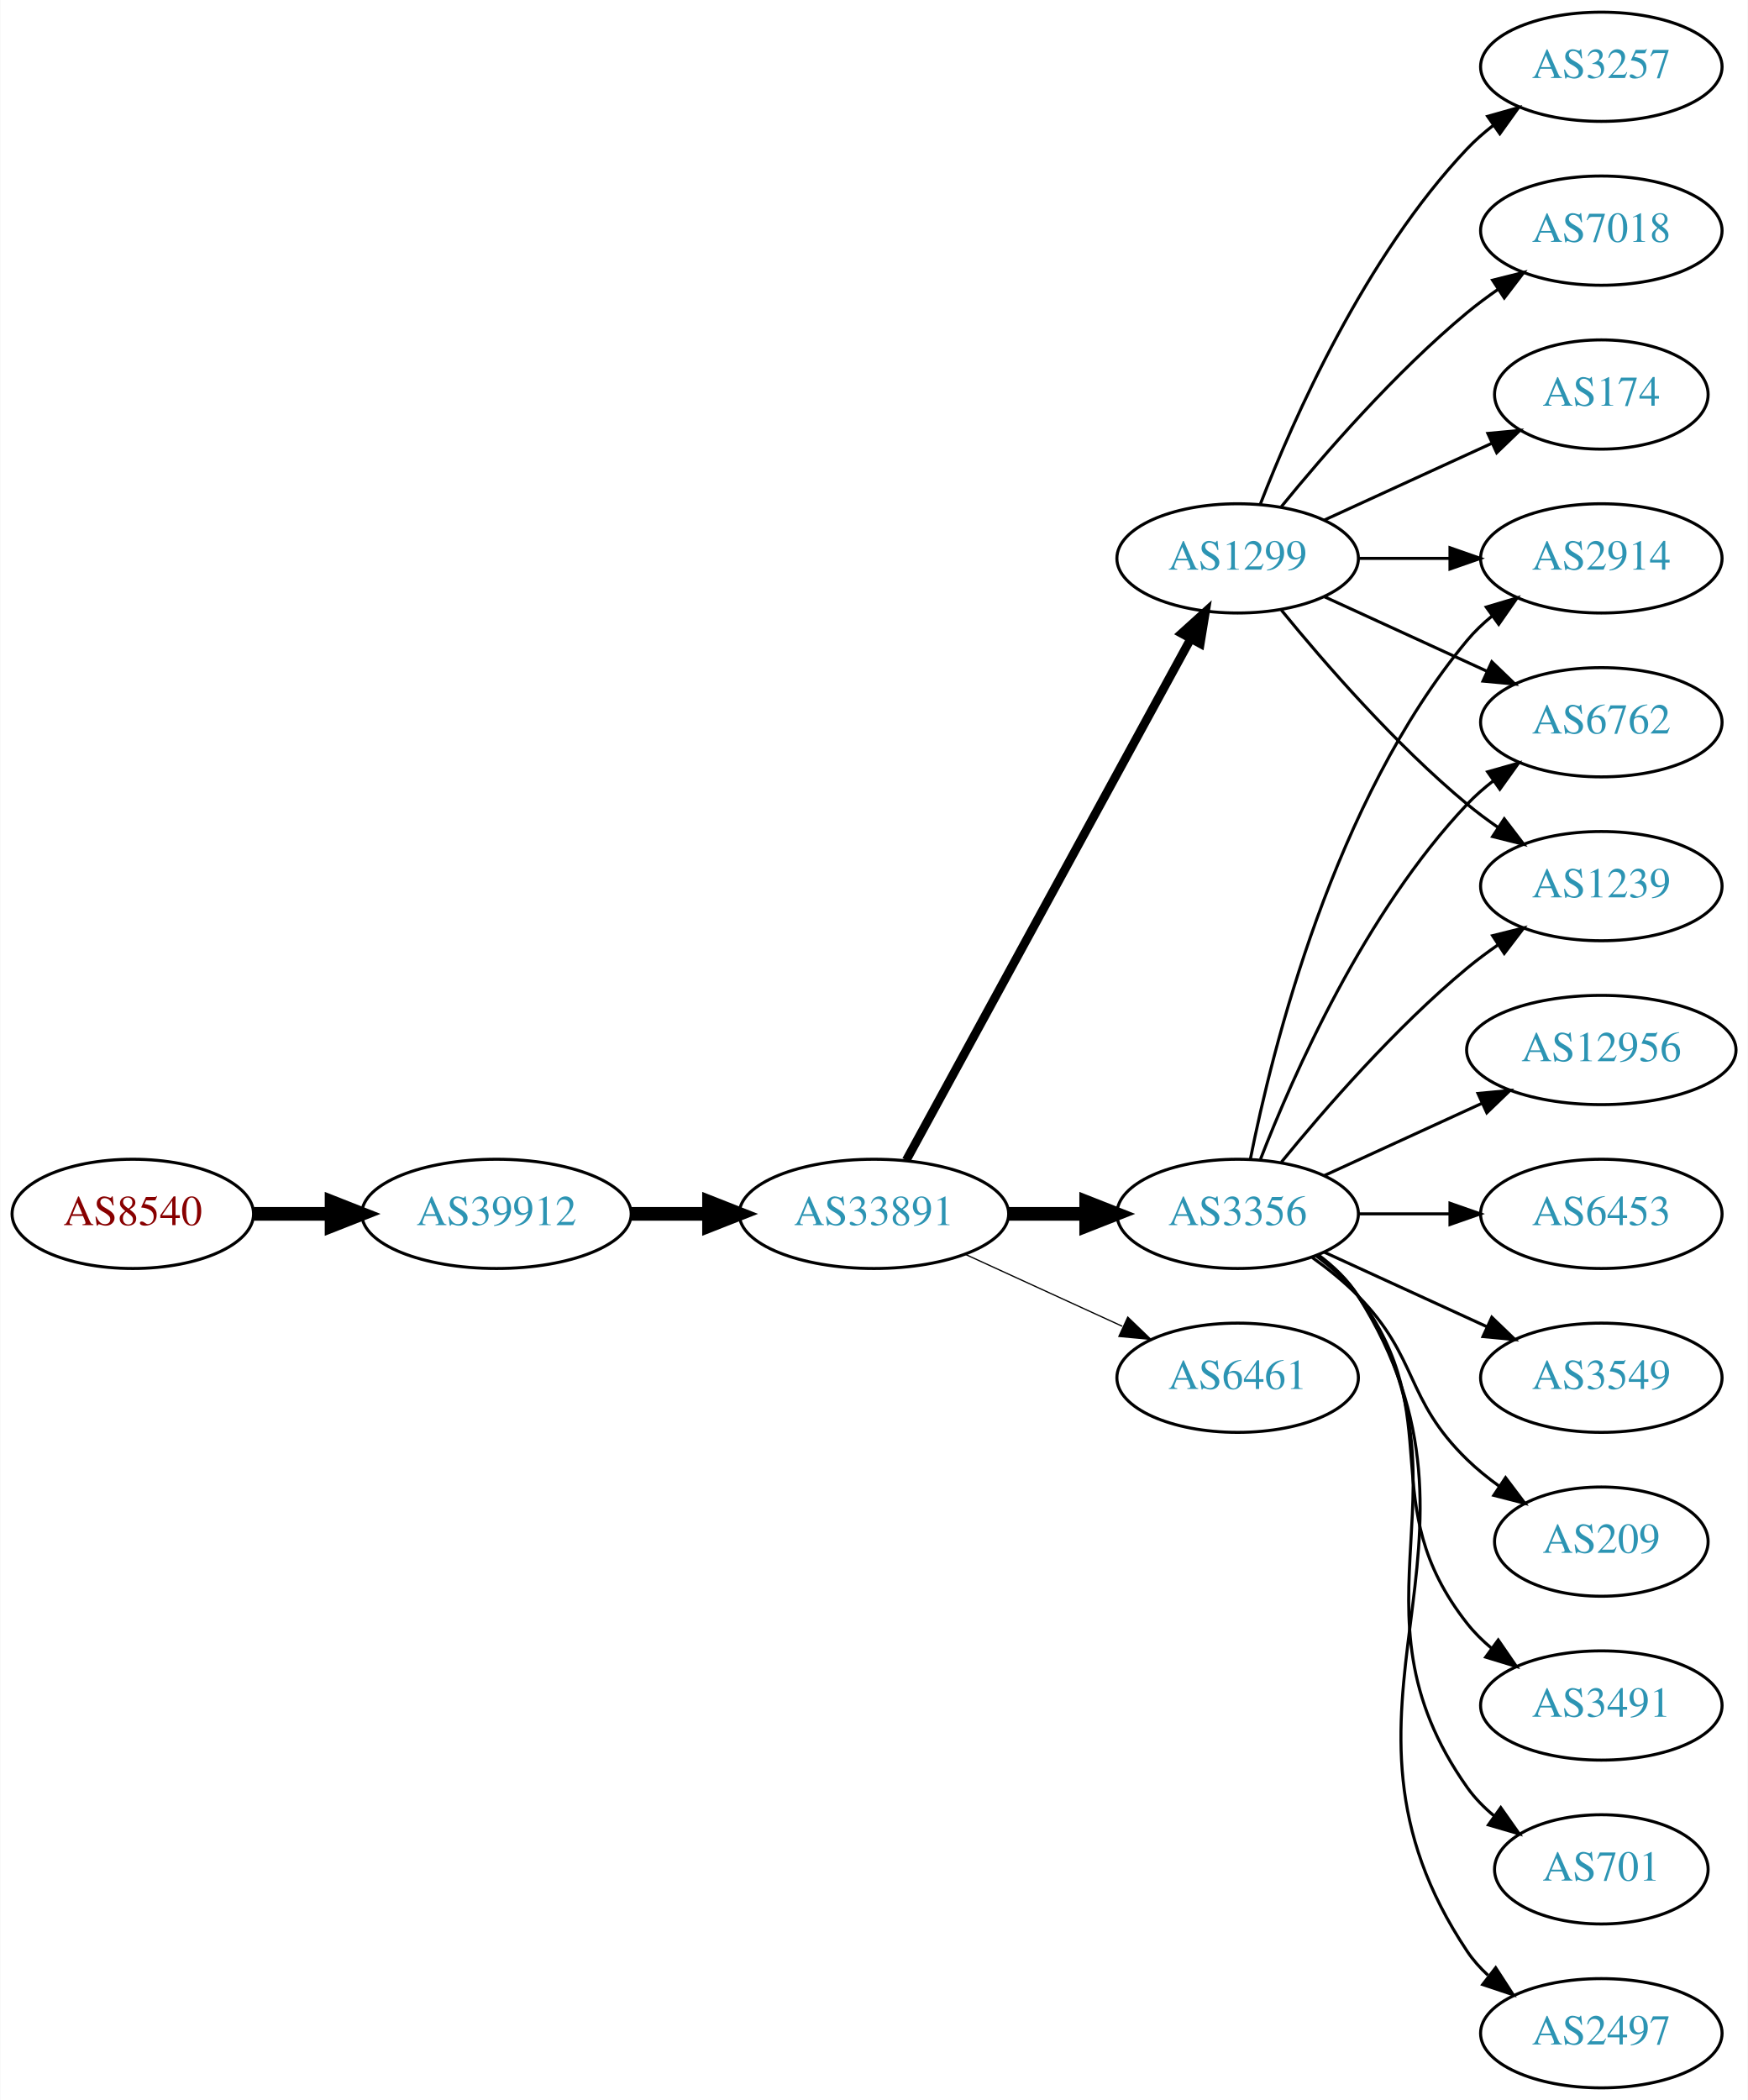
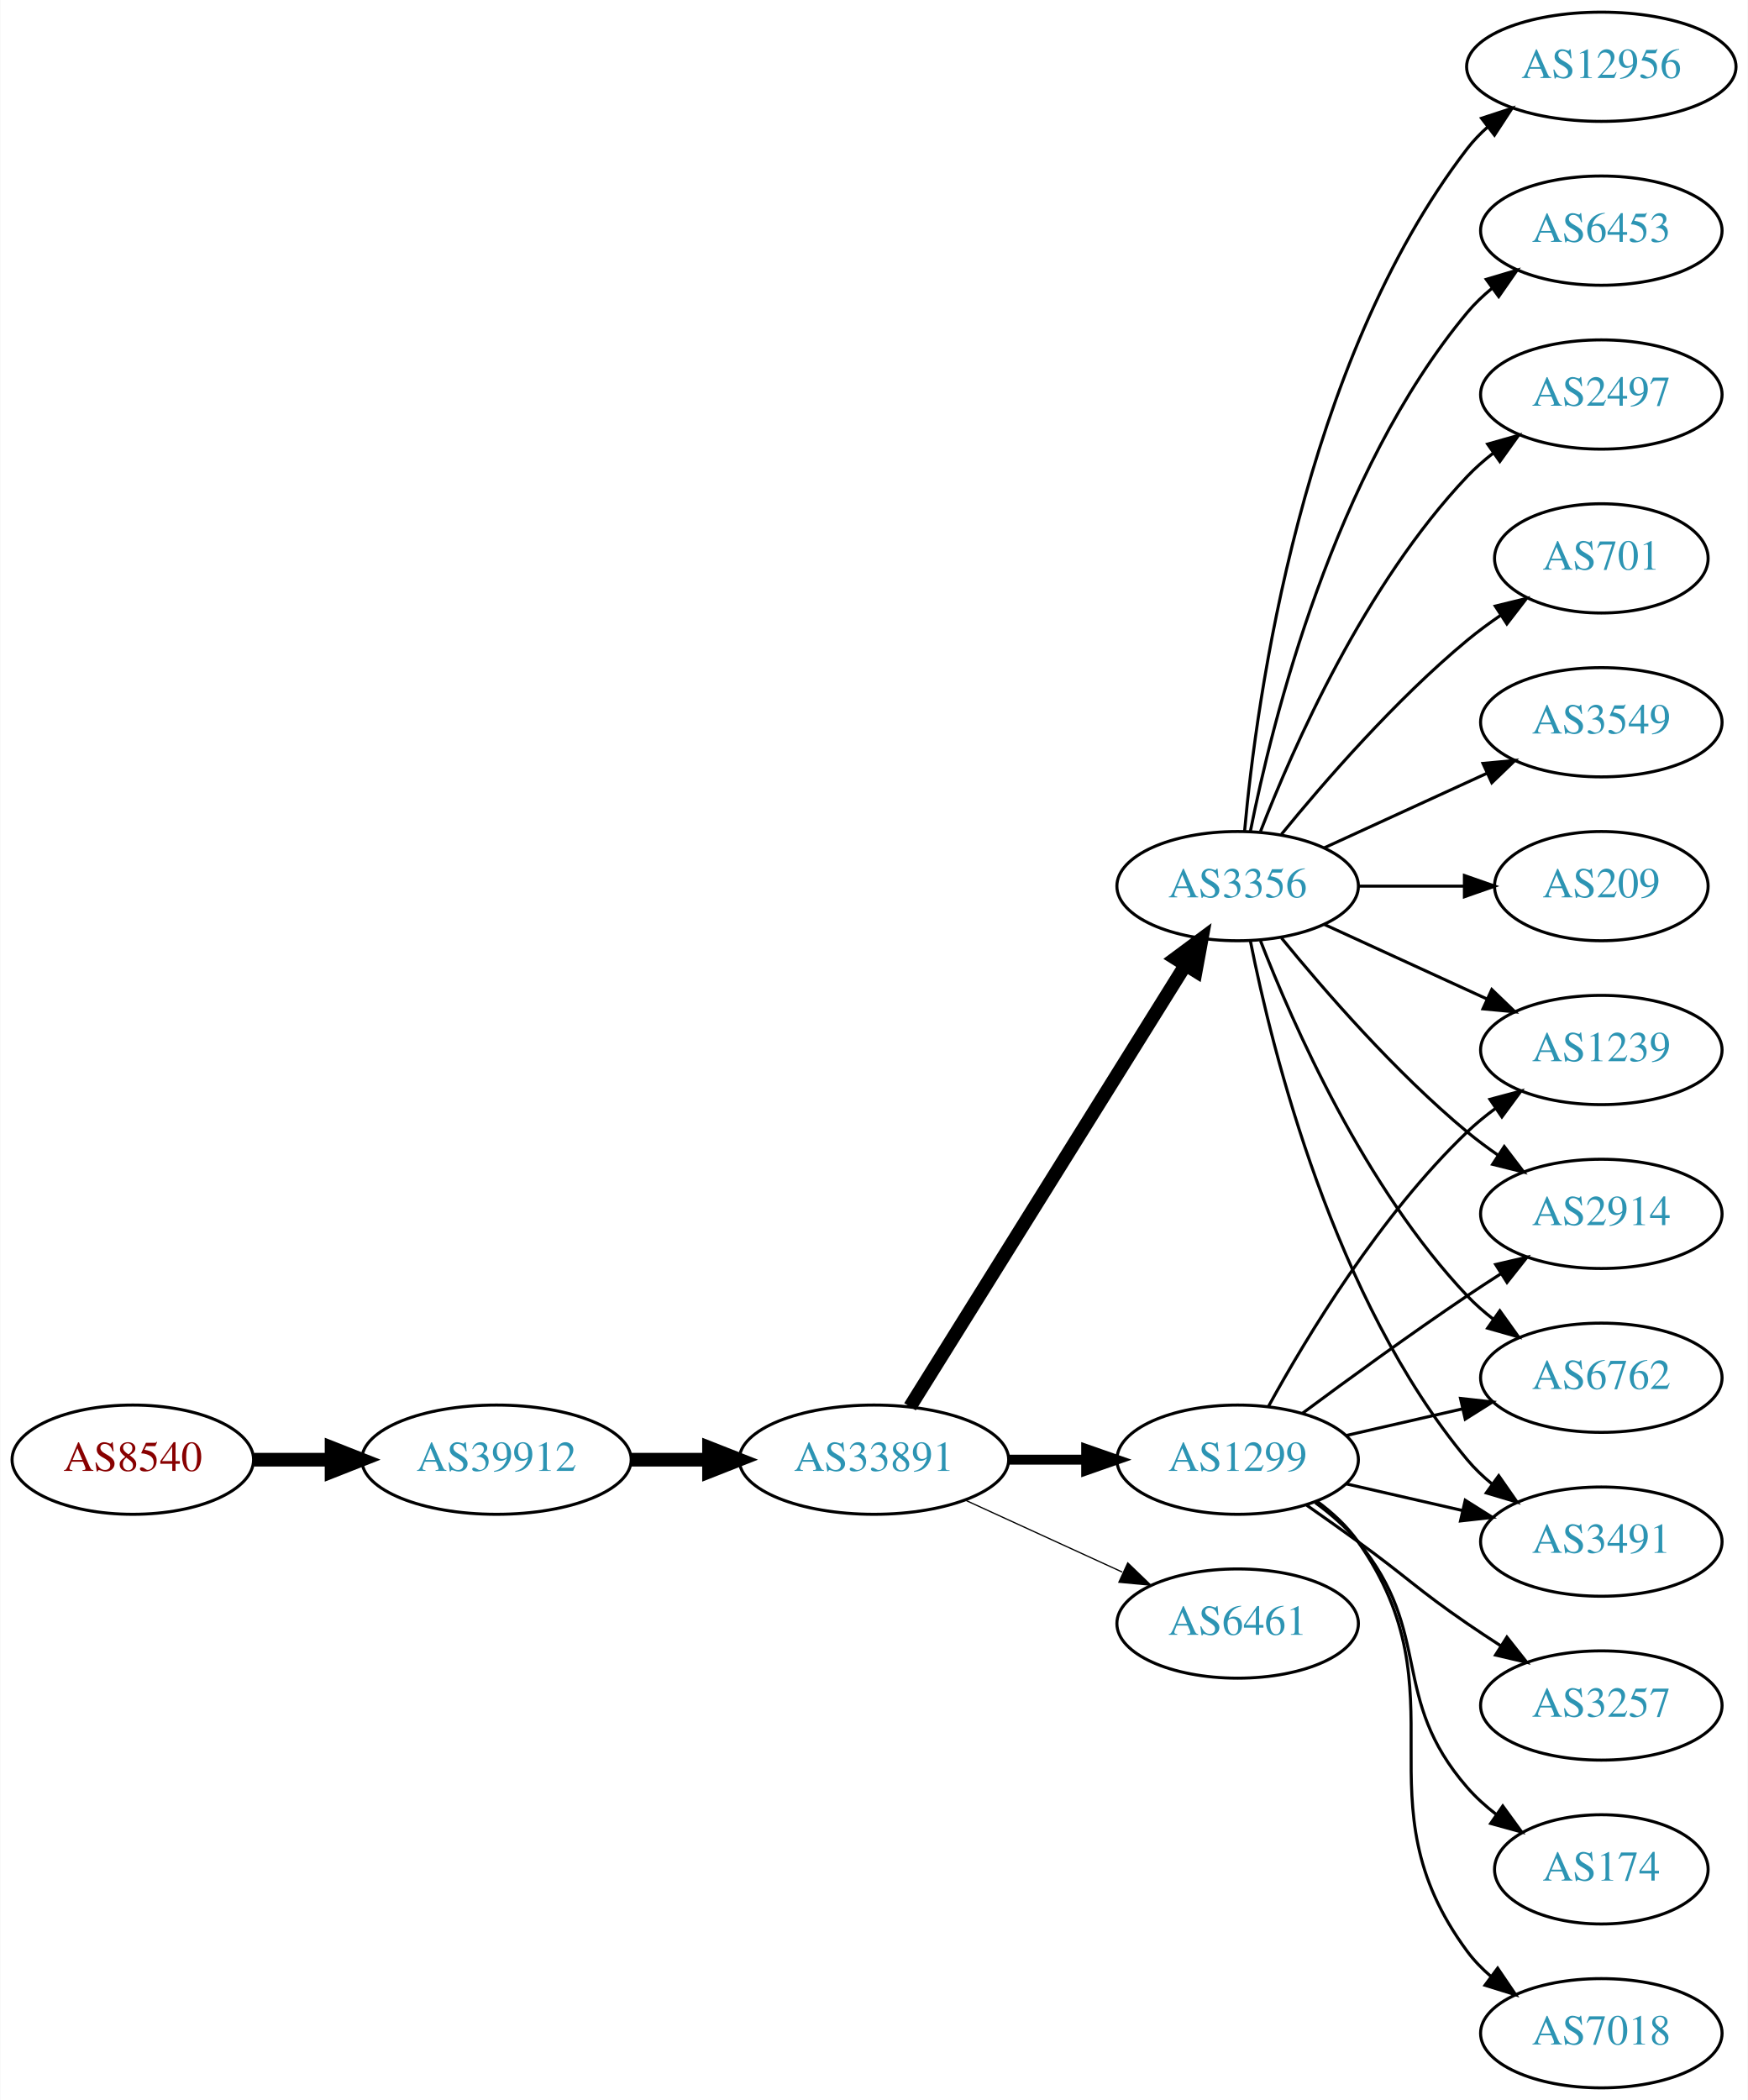
<svg xmlns="http://www.w3.org/2000/svg" xmlns:xlink="http://www.w3.org/1999/xlink" width="576pt" height="692pt" viewBox="0.00 0.00 575.76 692.00">
  <g id="graph0" class="graph" transform="scale(1 1) rotate(0) translate(4 688)">
    <polygon fill="white" stroke="none" points="-4,4 -4,-688 571.762,-688 571.762,4 -4,4" />
    <g id="node1" class="node">
      <g id="a_node1">
        <a xlink:href="/asn/8540" xlink:title="AS8540 ~ AMA netwoRX GmbH [AT]">
-           <ellipse fill="#ffffff" stroke="black" cx="39.647" cy="-288" rx="39.794" ry="18" />
-           <text text-anchor="middle" x="39.647" y="-284.3" font-family="Times,serif" font-size="14.00" fill="#880000">AS8540</text>
+           <ellipse fill="#ffffff" stroke="black" cx="39.647" cy="-207" rx="39.794" ry="18" />
+           <text text-anchor="middle" x="39.647" y="-203.3" font-family="Times,serif" font-size="14.00" fill="#880000">AS8540</text>
        </a>
      </g>
    </g>
    <g id="node2" class="node">
      <g id="a_node2">
        <a xlink:href="/asn/39912" xlink:title="AS39912 ~ oja.at GmbH [AT]">
-           <ellipse fill="#ffffff" stroke="black" cx="159.489" cy="-288" rx="44.393" ry="18" />
-           <text text-anchor="middle" x="159.489" y="-284.3" font-family="Times,serif" font-size="14.00" fill="#2c94b3">AS39912</text>
+           <ellipse fill="#ffffff" stroke="black" cx="159.489" cy="-207" rx="44.393" ry="18" />
+           <text text-anchor="middle" x="159.489" y="-203.3" font-family="Times,serif" font-size="14.00" fill="#2c94b3">AS39912</text>
        </a>
      </g>
    </g>
    <g id="edge1" class="edge">
-       <path fill="none" stroke="black" stroke-width="4.5" d="M79.559,-288C87.662,-288 96.337,-288 104.863,-288" />
-       <polygon fill="black" stroke="black" stroke-width="4.5" points="105.141,-291.938 115.141,-288 105.141,-284.063 105.141,-291.938" />
+       <path fill="none" stroke="black" stroke-width="4.5" d="M79.559,-207C87.662,-207 96.337,-207 104.863,-207" />
+       <polygon fill="black" stroke="black" stroke-width="4.5" points="105.141,-210.938 115.141,-207 105.141,-203.063 105.141,-210.938" />
    </g>
    <g id="node3" class="node">
      <g id="a_node3">
        <a xlink:href="/asn/33891" xlink:title="AS33891 ~ CORE-BACKBONE GMBH GLOBAL NETWORK [DE]">
-           <ellipse fill="#ffffff" stroke="black" cx="283.881" cy="-288" rx="44.393" ry="18" />
-           <text text-anchor="middle" x="283.881" y="-284.3" font-family="Times,serif" font-size="14.00" fill="#2c94b3">AS33891</text>
+           <ellipse fill="#ffffff" stroke="black" cx="283.881" cy="-207" rx="44.393" ry="18" />
+           <text text-anchor="middle" x="283.881" y="-203.3" font-family="Times,serif" font-size="14.00" fill="#2c94b3">AS33891</text>
        </a>
      </g>
    </g>
    <g id="edge2" class="edge">
-       <path fill="none" stroke="black" stroke-width="4.5" d="M203.985,-288C212.191,-288 220.862,-288 229.334,-288" />
-       <polygon fill="black" stroke="black" stroke-width="4.5" points="229.526,-291.938 239.526,-288 229.526,-284.063 229.526,-291.938" />
+       <path fill="none" stroke="black" stroke-width="4.5" d="M203.985,-207C212.191,-207 220.862,-207 229.334,-207" />
+       <polygon fill="black" stroke="black" stroke-width="4.5" points="229.526,-210.938 239.526,-207 229.526,-203.063 229.526,-210.938" />
    </g>
    <g id="node4" class="node">
      <g id="a_node4">
-         <a xlink:href="/asn/1299" xlink:title="AS1299 ~ Telia Carrier [EU]">
-           <ellipse fill="#ffffff" stroke="black" cx="403.724" cy="-504" rx="39.794" ry="18" />
-           <text text-anchor="middle" x="403.724" y="-500.3" font-family="Times,serif" font-size="14.00" fill="#2c94b3">AS1299</text>
+         <a xlink:href="/asn/3356" xlink:title="AS3356 ~ LEVEL3 [US]">
+           <ellipse fill="#ffffff" stroke="black" cx="403.724" cy="-396" rx="39.794" ry="18" />
+           <text text-anchor="middle" x="403.724" y="-392.3" font-family="Times,serif" font-size="14.00" fill="#2c94b3">AS3356</text>
        </a>
      </g>
    </g>
    <g id="edge3" class="edge">
-       <path fill="none" stroke="black" stroke-width="2.864" d="M294.525,-305.676C315.206,-343.584 363.919,-432.873 388.298,-477.559" />
-       <polygon fill="black" stroke="black" stroke-width="2.864" points="385.25,-479.28 393.112,-486.383 391.395,-475.928 385.25,-479.28" />
+       <path fill="none" stroke="black" stroke-width="4.5" d="M295.756,-224.442C316.54,-257.775 362,-330.686 386.429,-369.866" />
+       <polygon fill="black" stroke="black" stroke-width="4.5" points="383.243,-372.198 391.875,-378.6 389.925,-368.031 383.243,-372.198" />
    </g>
    <g id="node5" class="node">
      <g id="a_node5">
-         <a xlink:href="/asn/3356" xlink:title="AS3356 ~ LEVEL3 [US]">
-           <ellipse fill="#ffffff" stroke="black" cx="403.724" cy="-288" rx="39.794" ry="18" />
-           <text text-anchor="middle" x="403.724" y="-284.3" font-family="Times,serif" font-size="14.00" fill="#2c94b3">AS3356</text>
+         <a xlink:href="/asn/1299" xlink:title="AS1299 ~ Telia Carrier [EU]">
+           <ellipse fill="#ffffff" stroke="black" cx="403.724" cy="-207" rx="39.794" ry="18" />
+           <text text-anchor="middle" x="403.724" y="-203.3" font-family="Times,serif" font-size="14.00" fill="#2c94b3">AS1299</text>
        </a>
      </g>
    </g>
    <g id="edge4" class="edge">
-       <path fill="none" stroke="black" stroke-width="4.5" d="M328.092,-288C336.405,-288 345.168,-288 353.65,-288" />
-       <polygon fill="black" stroke="black" stroke-width="4.5" points="353.809,-291.938 363.809,-288 353.809,-284.063 353.809,-291.938" />
+       <path fill="none" stroke="black" stroke-width="3.273" d="M328.092,-207C336.405,-207 345.168,-207 353.65,-207" />
+       <polygon fill="black" stroke="black" stroke-width="3.273" points="353.809,-210.5 363.809,-207 353.809,-203.5 353.809,-210.5" />
    </g>
    <g id="node6" class="node">
      <g id="a_node6">
        <a xlink:href="/asn/6461" xlink:title="AS6461 ~ Zayo Bandwidth [US]">
-           <ellipse fill="#ffffff" stroke="black" cx="403.724" cy="-234" rx="39.794" ry="18" />
-           <text text-anchor="middle" x="403.724" y="-230.3" font-family="Times,serif" font-size="14.00" fill="#2c94b3">AS6461</text>
+           <ellipse fill="#ffffff" stroke="black" cx="403.724" cy="-153" rx="39.794" ry="18" />
+           <text text-anchor="middle" x="403.724" y="-149.3" font-family="Times,serif" font-size="14.00" fill="#2c94b3">AS6461</text>
        </a>
      </g>
    </g>
    <g id="edge5" class="edge">
-       <path fill="none" stroke="black" stroke-width="0.409" d="M314.011,-274.652C329.622,-267.498 349.02,-258.609 365.692,-250.97" />
-       <polygon fill="black" stroke="black" stroke-width="0.409" points="367.511,-253.986 375.144,-246.638 364.595,-247.622 367.511,-253.986" />
+       <path fill="none" stroke="black" stroke-width="0.409" d="M314.011,-193.652C329.622,-186.498 349.02,-177.609 365.692,-169.97" />
+       <polygon fill="black" stroke="black" stroke-width="0.409" points="367.511,-172.986 375.144,-165.638 364.595,-166.622 367.511,-172.986" />
    </g>
    <g id="node7" class="node">
      <g id="a_node7">
-         <a xlink:href="/asn/3257" xlink:title="AS3257 ~ GTT [DE]">
-           <ellipse fill="#ffffff" stroke="black" cx="523.566" cy="-666" rx="39.794" ry="18" />
-           <text text-anchor="middle" x="523.566" y="-662.3" font-family="Times,serif" font-size="14.00" fill="#2c94b3">AS3257</text>
+         <a xlink:href="/asn/701" xlink:title="AS701 ~ UUNET [US]">
+           <ellipse fill="#ffffff" stroke="black" cx="523.566" cy="-504" rx="35.194" ry="18" />
+           <text text-anchor="middle" x="523.566" y="-500.3" font-family="Times,serif" font-size="14.00" fill="#2c94b3">AS701</text>
        </a>
      </g>
    </g>
    <g id="edge6" class="edge">
-       <path fill="none" stroke="black" d="M411.247,-521.994C421.997,-549.728 445.655,-603.429 479.37,-639 481.956,-641.728 484.874,-644.294 487.942,-646.677" />
-       <polygon fill="black" stroke="black" points="486.096,-649.658 496.29,-652.543 490.12,-643.93 486.096,-649.658" />
+       <path fill="none" stroke="black" d="M418.143,-413.065C432.257,-430.375 455.672,-457.345 479.37,-477 482.833,-479.872 486.626,-482.669 490.48,-485.308" />
+       <polygon fill="black" stroke="black" points="488.623,-488.275 498.913,-490.797 492.442,-482.408 488.623,-488.275" />
    </g>
    <g id="node8" class="node">
      <g id="a_node8">
-         <a xlink:href="/asn/7018" xlink:title="AS7018 ~ AT&amp;T Services, Inc. [US]">
-           <ellipse fill="#ffffff" stroke="black" cx="523.566" cy="-612" rx="39.794" ry="18" />
-           <text text-anchor="middle" x="523.566" y="-608.3" font-family="Times,serif" font-size="14.00" fill="#2c94b3">AS7018</text>
+         <a xlink:href="/asn/3549" xlink:title="AS3549 ~ Level 3 Parent, LLC [US]">
+           <ellipse fill="#ffffff" stroke="black" cx="523.566" cy="-450" rx="39.794" ry="18" />
+           <text text-anchor="middle" x="523.566" y="-446.3" font-family="Times,serif" font-size="14.00" fill="#2c94b3">AS3549</text>
        </a>
      </g>
    </g>
    <g id="edge7" class="edge">
-       <path fill="none" stroke="black" d="M418.143,-521.065C432.257,-538.375 455.672,-565.345 479.37,-585 482.587,-587.668 486.087,-590.27 489.658,-592.741" />
-       <polygon fill="black" stroke="black" points="487.735,-595.666 498.014,-598.236 491.581,-589.817 487.735,-595.666" />
+       <path fill="none" stroke="black" d="M432.353,-408.661C448.31,-415.973 468.58,-425.261 485.863,-433.181" />
+       <polygon fill="black" stroke="black" points="484.562,-436.435 495.111,-437.419 487.478,-430.071 484.562,-436.435" />
    </g>
    <g id="node9" class="node">
      <g id="a_node9">
-         <a xlink:href="/asn/2914" xlink:title="AS2914 ~ NTT America, Inc. [US]">
-           <ellipse fill="#ffffff" stroke="black" cx="523.566" cy="-504" rx="39.794" ry="18" />
-           <text text-anchor="middle" x="523.566" y="-500.3" font-family="Times,serif" font-size="14.00" fill="#2c94b3">AS2914</text>
+         <a xlink:href="/asn/209" xlink:title="AS209 ~ CenturyLink Communications, LLC [US]">
+           <ellipse fill="#ffffff" stroke="black" cx="523.566" cy="-396" rx="35.194" ry="18" />
+           <text text-anchor="middle" x="523.566" y="-392.3" font-family="Times,serif" font-size="14.00" fill="#2c94b3">AS209</text>
        </a>
      </g>
    </g>
    <g id="edge8" class="edge">
-       <path fill="none" stroke="black" d="M443.636,-504C453.19,-504 463.539,-504 473.502,-504" />
-       <polygon fill="black" stroke="black" points="473.695,-507.5 483.695,-504 473.694,-500.5 473.695,-507.5" />
+       <path fill="none" stroke="black" d="M443.636,-396C454.723,-396 466.883,-396 478.265,-396" />
+       <polygon fill="black" stroke="black" points="478.447,-399.5 488.447,-396 478.447,-392.5 478.447,-399.5" />
    </g>
    <g id="node10" class="node">
      <g id="a_node10">
-         <a xlink:href="/asn/6762" xlink:title="AS6762 ~ TELECOM ITALIA SPARKLE S.p.A. [IT]">
-           <ellipse fill="#ffffff" stroke="black" cx="523.566" cy="-450" rx="39.794" ry="18" />
-           <text text-anchor="middle" x="523.566" y="-446.3" font-family="Times,serif" font-size="14.00" fill="#2c94b3">AS6762</text>
+         <a xlink:href="/asn/2914" xlink:title="AS2914 ~ NTT America, Inc. [US]">
+           <ellipse fill="#ffffff" stroke="black" cx="523.566" cy="-288" rx="39.794" ry="18" />
+           <text text-anchor="middle" x="523.566" y="-284.3" font-family="Times,serif" font-size="14.00" fill="#2c94b3">AS2914</text>
        </a>
      </g>
    </g>
    <g id="edge9" class="edge">
-       <path fill="none" stroke="black" d="M432.353,-491.339C448.31,-484.027 468.58,-474.739 485.863,-466.819" />
-       <polygon fill="black" stroke="black" points="487.478,-469.929 495.111,-462.581 484.562,-463.565 487.478,-469.929" />
+       <path fill="none" stroke="black" d="M418.143,-378.935C432.257,-361.625 455.672,-334.655 479.37,-315 482.587,-312.332 486.087,-309.73 489.658,-307.259" />
+       <polygon fill="black" stroke="black" points="491.581,-310.183 498.014,-301.764 487.735,-304.334 491.581,-310.183" />
    </g>
    <g id="node11" class="node">
      <g id="a_node11">
-         <a xlink:href="/asn/1239" xlink:title="AS1239 ~ Sprint [US]">
-           <ellipse fill="#ffffff" stroke="black" cx="523.566" cy="-396" rx="39.794" ry="18" />
-           <text text-anchor="middle" x="523.566" y="-392.3" font-family="Times,serif" font-size="14.00" fill="#2c94b3">AS1239</text>
+         <a xlink:href="/asn/6762" xlink:title="AS6762 ~ TELECOM ITALIA SPARKLE S.p.A. [IT]">
+           <ellipse fill="#ffffff" stroke="black" cx="523.566" cy="-234" rx="39.794" ry="18" />
+           <text text-anchor="middle" x="523.566" y="-230.3" font-family="Times,serif" font-size="14.00" fill="#2c94b3">AS6762</text>
        </a>
      </g>
    </g>
    <g id="edge10" class="edge">
-       <path fill="none" stroke="black" d="M418.143,-486.935C432.257,-469.625 455.672,-442.655 479.37,-423 482.587,-420.332 486.087,-417.73 489.658,-415.259" />
-       <polygon fill="black" stroke="black" points="491.581,-418.183 498.014,-409.764 487.735,-412.334 491.581,-418.183" />
+       <path fill="none" stroke="black" d="M411.247,-378.006C421.997,-350.272 445.655,-296.571 479.37,-261 481.956,-258.272 484.874,-255.706 487.942,-253.323" />
+       <polygon fill="black" stroke="black" points="490.12,-256.07 496.29,-247.457 486.096,-250.342 490.12,-256.07" />
    </g>
    <g id="node12" class="node">
      <g id="a_node12">
-         <a xlink:href="/asn/174" xlink:title="AS174 ~ Cogent Communications [US]">
-           <ellipse fill="#ffffff" stroke="black" cx="523.566" cy="-558" rx="35.194" ry="18" />
-           <text text-anchor="middle" x="523.566" y="-554.3" font-family="Times,serif" font-size="14.00" fill="#2c94b3">AS174</text>
+         <a xlink:href="/asn/12956" xlink:title="AS12956 ~ TELXIUS [ES]">
+           <ellipse fill="#ffffff" stroke="black" cx="523.566" cy="-666" rx="44.393" ry="18" />
+           <text text-anchor="middle" x="523.566" y="-662.3" font-family="Times,serif" font-size="14.00" fill="#2c94b3">AS12956</text>
        </a>
      </g>
    </g>
    <g id="edge11" class="edge">
-       <path fill="none" stroke="black" d="M432.353,-516.661C448.769,-524.183 469.75,-533.798 487.347,-541.861" />
-       <polygon fill="black" stroke="black" points="486.176,-545.174 496.725,-546.158 489.092,-538.811 486.176,-545.174" />
-     </g>
-     <g id="edge12" class="edge">
-       <path fill="none" stroke="black" d="M407.922,-306.073C415.086,-342.141 435.36,-424.125 479.37,-477 481.775,-479.889 484.571,-482.563 487.564,-485.013" />
-       <polygon fill="black" stroke="black" points="485.652,-487.95 495.807,-490.973 489.754,-482.277 485.652,-487.95" />
-     </g>
-     <g id="edge21" class="edge">
-       <path fill="none" stroke="black" d="M411.247,-305.994C421.997,-333.728 445.655,-387.429 479.37,-423 481.956,-425.728 484.874,-428.294 487.942,-430.677" />
-       <polygon fill="black" stroke="black" points="486.096,-433.658 496.29,-436.543 490.12,-427.93 486.096,-433.658" />
-     </g>
-     <g id="edge19" class="edge">
-       <path fill="none" stroke="black" d="M418.143,-305.065C432.257,-322.375 455.672,-349.345 479.37,-369 482.587,-371.668 486.087,-374.27 489.658,-376.741" />
-       <polygon fill="black" stroke="black" points="487.735,-379.666 498.014,-382.236 491.581,-373.817 487.735,-379.666" />
+       <path fill="none" stroke="black" d="M406.008,-414.117C409.906,-457.332 424.923,-568.131 479.37,-639 481.364,-641.595 483.683,-644.004 486.193,-646.226" />
+       <polygon fill="black" stroke="black" points="484.092,-649.025 494.157,-652.333 488.352,-643.47 484.092,-649.025" />
    </g>
    <g id="node13" class="node">
      <g id="a_node13">
-         <a xlink:href="/asn/3491" xlink:title="AS3491 ~ PCCW Global, Inc. [US]">
-           <ellipse fill="#ffffff" stroke="black" cx="523.566" cy="-126" rx="39.794" ry="18" />
-           <text text-anchor="middle" x="523.566" y="-122.3" font-family="Times,serif" font-size="14.00" fill="#2c94b3">AS3491</text>
-         </a>
-       </g>
-     </g>
-     <g id="edge13" class="edge">
-       <path fill="none" stroke="black" d="M429.655,-274.118C434.731,-270.389 439.649,-265.984 443.37,-261 473.642,-220.458 448.072,-192.754 479.37,-153 481.695,-150.047 484.439,-147.33 487.398,-144.853" />
-       <polygon fill="black" stroke="black" points="489.591,-147.585 495.595,-138.855 485.457,-141.936 489.591,-147.585" />
+         <a xlink:href="/asn/6453" xlink:title="AS6453 ~ TATA COMMUNICATIONS (AMERICA) INC [US]">
+           <ellipse fill="#ffffff" stroke="black" cx="523.566" cy="-612" rx="39.794" ry="18" />
+           <text text-anchor="middle" x="523.566" y="-608.3" font-family="Times,serif" font-size="14.00" fill="#2c94b3">AS6453</text>
+         </a>
+       </g>
+     </g>
+     <g id="edge12" class="edge">
+       <path fill="none" stroke="black" d="M407.922,-414.073C415.086,-450.141 435.36,-532.125 479.37,-585 481.775,-587.889 484.571,-590.563 487.564,-593.013" />
+       <polygon fill="black" stroke="black" points="485.652,-595.95 495.807,-598.973 489.754,-590.277 485.652,-595.95" />
    </g>
    <g id="node14" class="node">
      <g id="a_node14">
-         <a xlink:href="/asn/701" xlink:title="AS701 ~ UUNET [US]">
-           <ellipse fill="#ffffff" stroke="black" cx="523.566" cy="-72" rx="35.194" ry="18" />
-           <text text-anchor="middle" x="523.566" y="-68.3" font-family="Times,serif" font-size="14.00" fill="#2c94b3">AS701</text>
-         </a>
-       </g>
-     </g>
-     <g id="edge14" class="edge">
-       <path fill="none" stroke="black" d="M430.043,-274.393C435.099,-270.649 439.91,-266.169 443.37,-261 484.395,-199.706 436.791,-159.225 479.37,-99 481.84,-95.507 484.919,-92.37 488.288,-89.579" />
-       <polygon fill="black" stroke="black" points="490.427,-92.352 496.528,-83.69 486.357,-86.657 490.427,-92.352" />
+         <a xlink:href="/asn/3491" xlink:title="AS3491 ~ PCCW Global, Inc. [US]">
+           <ellipse fill="#ffffff" stroke="black" cx="523.566" cy="-180" rx="39.794" ry="18" />
+           <text text-anchor="middle" x="523.566" y="-176.3" font-family="Times,serif" font-size="14.00" fill="#2c94b3">AS3491</text>
+         </a>
+       </g>
+     </g>
+     <g id="edge13" class="edge">
+       <path fill="none" stroke="black" d="M407.922,-377.927C415.086,-341.859 435.36,-259.875 479.37,-207 481.775,-204.111 484.571,-201.437 487.564,-198.987" />
+       <polygon fill="black" stroke="black" points="489.754,-201.723 495.807,-193.027 485.652,-196.05 489.754,-201.723" />
    </g>
    <g id="node15" class="node">
      <g id="a_node15">
        <a xlink:href="/asn/2497" xlink:title="AS2497 ~ Internet Initiative Japan Inc. [JP]">
-           <ellipse fill="#ffffff" stroke="black" cx="523.566" cy="-18" rx="39.794" ry="18" />
-           <text text-anchor="middle" x="523.566" y="-14.3" font-family="Times,serif" font-size="14.00" fill="#2c94b3">AS2497</text>
-         </a>
-       </g>
-     </g>
-     <g id="edge15" class="edge">
-       <path fill="none" stroke="black" d="M430.25,-274.528C435.295,-270.777 440.05,-266.26 443.37,-261 495.32,-178.7 425.332,-125.944 479.37,-45 481.285,-42.131 483.619,-39.51 486.2,-37.128" />
-       <polygon fill="black" stroke="black" points="488.751,-39.579 494.512,-30.687 484.464,-34.046 488.751,-39.579" />
+           <ellipse fill="#ffffff" stroke="black" cx="523.566" cy="-558" rx="39.794" ry="18" />
+           <text text-anchor="middle" x="523.566" y="-554.3" font-family="Times,serif" font-size="14.00" fill="#2c94b3">AS2497</text>
+         </a>
+       </g>
+     </g>
+     <g id="edge14" class="edge">
+       <path fill="none" stroke="black" d="M411.247,-413.994C421.997,-441.728 445.655,-495.429 479.37,-531 481.956,-533.728 484.874,-536.294 487.942,-538.677" />
+       <polygon fill="black" stroke="black" points="486.096,-541.658 496.29,-544.543 490.12,-535.93 486.096,-541.658" />
    </g>
    <g id="node16" class="node">
      <g id="a_node16">
-         <a xlink:href="/asn/12956" xlink:title="AS12956 ~ TELXIUS [ES]">
-           <ellipse fill="#ffffff" stroke="black" cx="523.566" cy="-342" rx="44.393" ry="18" />
-           <text text-anchor="middle" x="523.566" y="-338.3" font-family="Times,serif" font-size="14.00" fill="#2c94b3">AS12956</text>
-         </a>
-       </g>
+         <a xlink:href="/asn/1239" xlink:title="AS1239 ~ Sprint [US]">
+           <ellipse fill="#ffffff" stroke="black" cx="523.566" cy="-342" rx="39.794" ry="18" />
+           <text text-anchor="middle" x="523.566" y="-338.3" font-family="Times,serif" font-size="14.00" fill="#2c94b3">AS1239</text>
+         </a>
+       </g>
+     </g>
+     <g id="edge15" class="edge">
+       <path fill="none" stroke="black" d="M432.353,-383.339C448.31,-376.027 468.58,-366.739 485.863,-358.819" />
+       <polygon fill="black" stroke="black" points="487.478,-361.929 495.111,-354.581 484.562,-355.565 487.478,-361.929" />
+     </g>
+     <g id="edge18" class="edge">
+       <path fill="none" stroke="black" d="M425.054,-222.277C439.916,-233.304 460.661,-248.407 479.37,-261 482.919,-263.389 486.67,-265.839 490.418,-268.242" />
+       <polygon fill="black" stroke="black" points="488.744,-271.325 499.067,-273.712 492.486,-265.409 488.744,-271.325" />
    </g>
    <g id="edge16" class="edge">
-       <path fill="none" stroke="black" d="M432.353,-300.661C447.85,-307.762 467.417,-316.728 484.364,-324.494" />
-       <polygon fill="black" stroke="black" points="482.917,-327.681 493.466,-328.665 485.833,-321.317 482.917,-327.681" />
+       <path fill="none" stroke="black" d="M439.443,-214.955C451.443,-217.704 465.064,-220.825 477.756,-223.733" />
+       <polygon fill="black" stroke="black" points="477.159,-227.187 487.688,-226.009 478.722,-220.364 477.159,-227.187" />
+     </g>
+     <g id="edge22" class="edge">
+       <path fill="none" stroke="black" d="M439.443,-199.045C451.443,-196.296 465.064,-193.175 477.756,-190.267" />
+       <polygon fill="black" stroke="black" points="478.722,-193.636 487.688,-187.991 477.159,-186.813 478.722,-193.636" />
+     </g>
+     <g id="edge17" class="edge">
+       <path fill="none" stroke="black" d="M413.965,-224.713C426.51,-247.561 450.687,-287.611 479.37,-315 482.238,-317.739 485.427,-320.347 488.736,-322.785" />
+       <polygon fill="black" stroke="black" points="486.86,-325.742 497.096,-328.477 490.8,-319.956 486.86,-325.742" />
    </g>
    <g id="node17" class="node">
      <g id="a_node17">
-         <a xlink:href="/asn/6453" xlink:title="AS6453 ~ TATA COMMUNICATIONS (AMERICA) INC [US]">
-           <ellipse fill="#ffffff" stroke="black" cx="523.566" cy="-288" rx="39.794" ry="18" />
-           <text text-anchor="middle" x="523.566" y="-284.3" font-family="Times,serif" font-size="14.00" fill="#2c94b3">AS6453</text>
-         </a>
-       </g>
-     </g>
-     <g id="edge17" class="edge">
-       <path fill="none" stroke="black" d="M443.636,-288C453.19,-288 463.539,-288 473.502,-288" />
-       <polygon fill="black" stroke="black" points="473.695,-291.5 483.695,-288 473.694,-284.5 473.695,-291.5" />
+         <a xlink:href="/asn/3257" xlink:title="AS3257 ~ GTT [DE]">
+           <ellipse fill="#ffffff" stroke="black" cx="523.566" cy="-126" rx="39.794" ry="18" />
+           <text text-anchor="middle" x="523.566" y="-122.3" font-family="Times,serif" font-size="14.00" fill="#2c94b3">AS3257</text>
+         </a>
+       </g>
+     </g>
+     <g id="edge19" class="edge">
+       <path fill="none" stroke="black" d="M426.481,-191.991C432.015,-188.121 437.934,-183.936 443.37,-180 459.57,-168.271 462.876,-164.311 479.37,-153 482.899,-150.581 486.636,-148.111 490.377,-145.698" />
+       <polygon fill="black" stroke="black" points="492.449,-148.528 499.018,-140.216 488.699,-142.618 492.449,-148.528" />
    </g>
    <g id="node18" class="node">
      <g id="a_node18">
-         <a xlink:href="/asn/3549" xlink:title="AS3549 ~ Level 3 Parent, LLC [US]">
-           <ellipse fill="#ffffff" stroke="black" cx="523.566" cy="-234" rx="39.794" ry="18" />
-           <text text-anchor="middle" x="523.566" y="-230.3" font-family="Times,serif" font-size="14.00" fill="#2c94b3">AS3549</text>
-         </a>
-       </g>
-     </g>
-     <g id="edge18" class="edge">
-       <path fill="none" stroke="black" d="M432.353,-275.339C448.31,-268.027 468.58,-258.739 485.863,-250.819" />
-       <polygon fill="black" stroke="black" points="487.478,-253.929 495.111,-246.581 484.562,-247.565 487.478,-253.929" />
+         <a xlink:href="/asn/174" xlink:title="AS174 ~ Cogent Communications [US]">
+           <ellipse fill="#ffffff" stroke="black" cx="523.566" cy="-72" rx="35.194" ry="18" />
+           <text text-anchor="middle" x="523.566" y="-68.3" font-family="Times,serif" font-size="14.00" fill="#2c94b3">AS174</text>
+         </a>
+       </g>
+     </g>
+     <g id="edge20" class="edge">
+       <path fill="none" stroke="black" d="M429.305,-192.844C434.399,-189.128 439.413,-184.799 443.37,-180 468.435,-149.606 453.536,-128.742 479.37,-99 482.176,-95.77 485.463,-92.797 488.951,-90.098" />
+       <polygon fill="black" stroke="black" points="491.085,-92.878 497.318,-84.31 487.103,-87.121 491.085,-92.878" />
    </g>
    <g id="node19" class="node">
      <g id="a_node19">
-         <a xlink:href="/asn/209" xlink:title="AS209 ~ CenturyLink Communications, LLC [US]">
-           <ellipse fill="#ffffff" stroke="black" cx="523.566" cy="-180" rx="35.194" ry="18" />
-           <text text-anchor="middle" x="523.566" y="-176.3" font-family="Times,serif" font-size="14.00" fill="#2c94b3">AS209</text>
-         </a>
-       </g>
-     </g>
-     <g id="edge20" class="edge">
-       <path fill="none" stroke="black" d="M428.318,-273.611C433.574,-269.852 438.906,-265.563 443.37,-261 463.543,-240.383 458.677,-227.094 479.37,-207 482.598,-203.866 486.249,-200.911 490.027,-198.188" />
-       <polygon fill="black" stroke="black" points="492.006,-201.075 498.387,-192.617 488.125,-195.25 492.006,-201.075" />
+         <a xlink:href="/asn/7018" xlink:title="AS7018 ~ AT&amp;T Services, Inc. [US]">
+           <ellipse fill="#ffffff" stroke="black" cx="523.566" cy="-18" rx="39.794" ry="18" />
+           <text text-anchor="middle" x="523.566" y="-14.3" font-family="Times,serif" font-size="14.00" fill="#2c94b3">AS7018</text>
+         </a>
+       </g>
+     </g>
+     <g id="edge21" class="edge">
+       <path fill="none" stroke="black" d="M429.883,-193.284C434.947,-189.545 439.803,-185.096 443.37,-180 478.984,-129.131 442.467,-94.941 479.37,-45 481.604,-41.977 484.287,-39.214 487.207,-36.707" />
+       <polygon fill="black" stroke="black" points="489.402,-39.437 495.351,-30.669 485.233,-33.814 489.402,-39.437" />
    </g>
  </g>
</svg>
